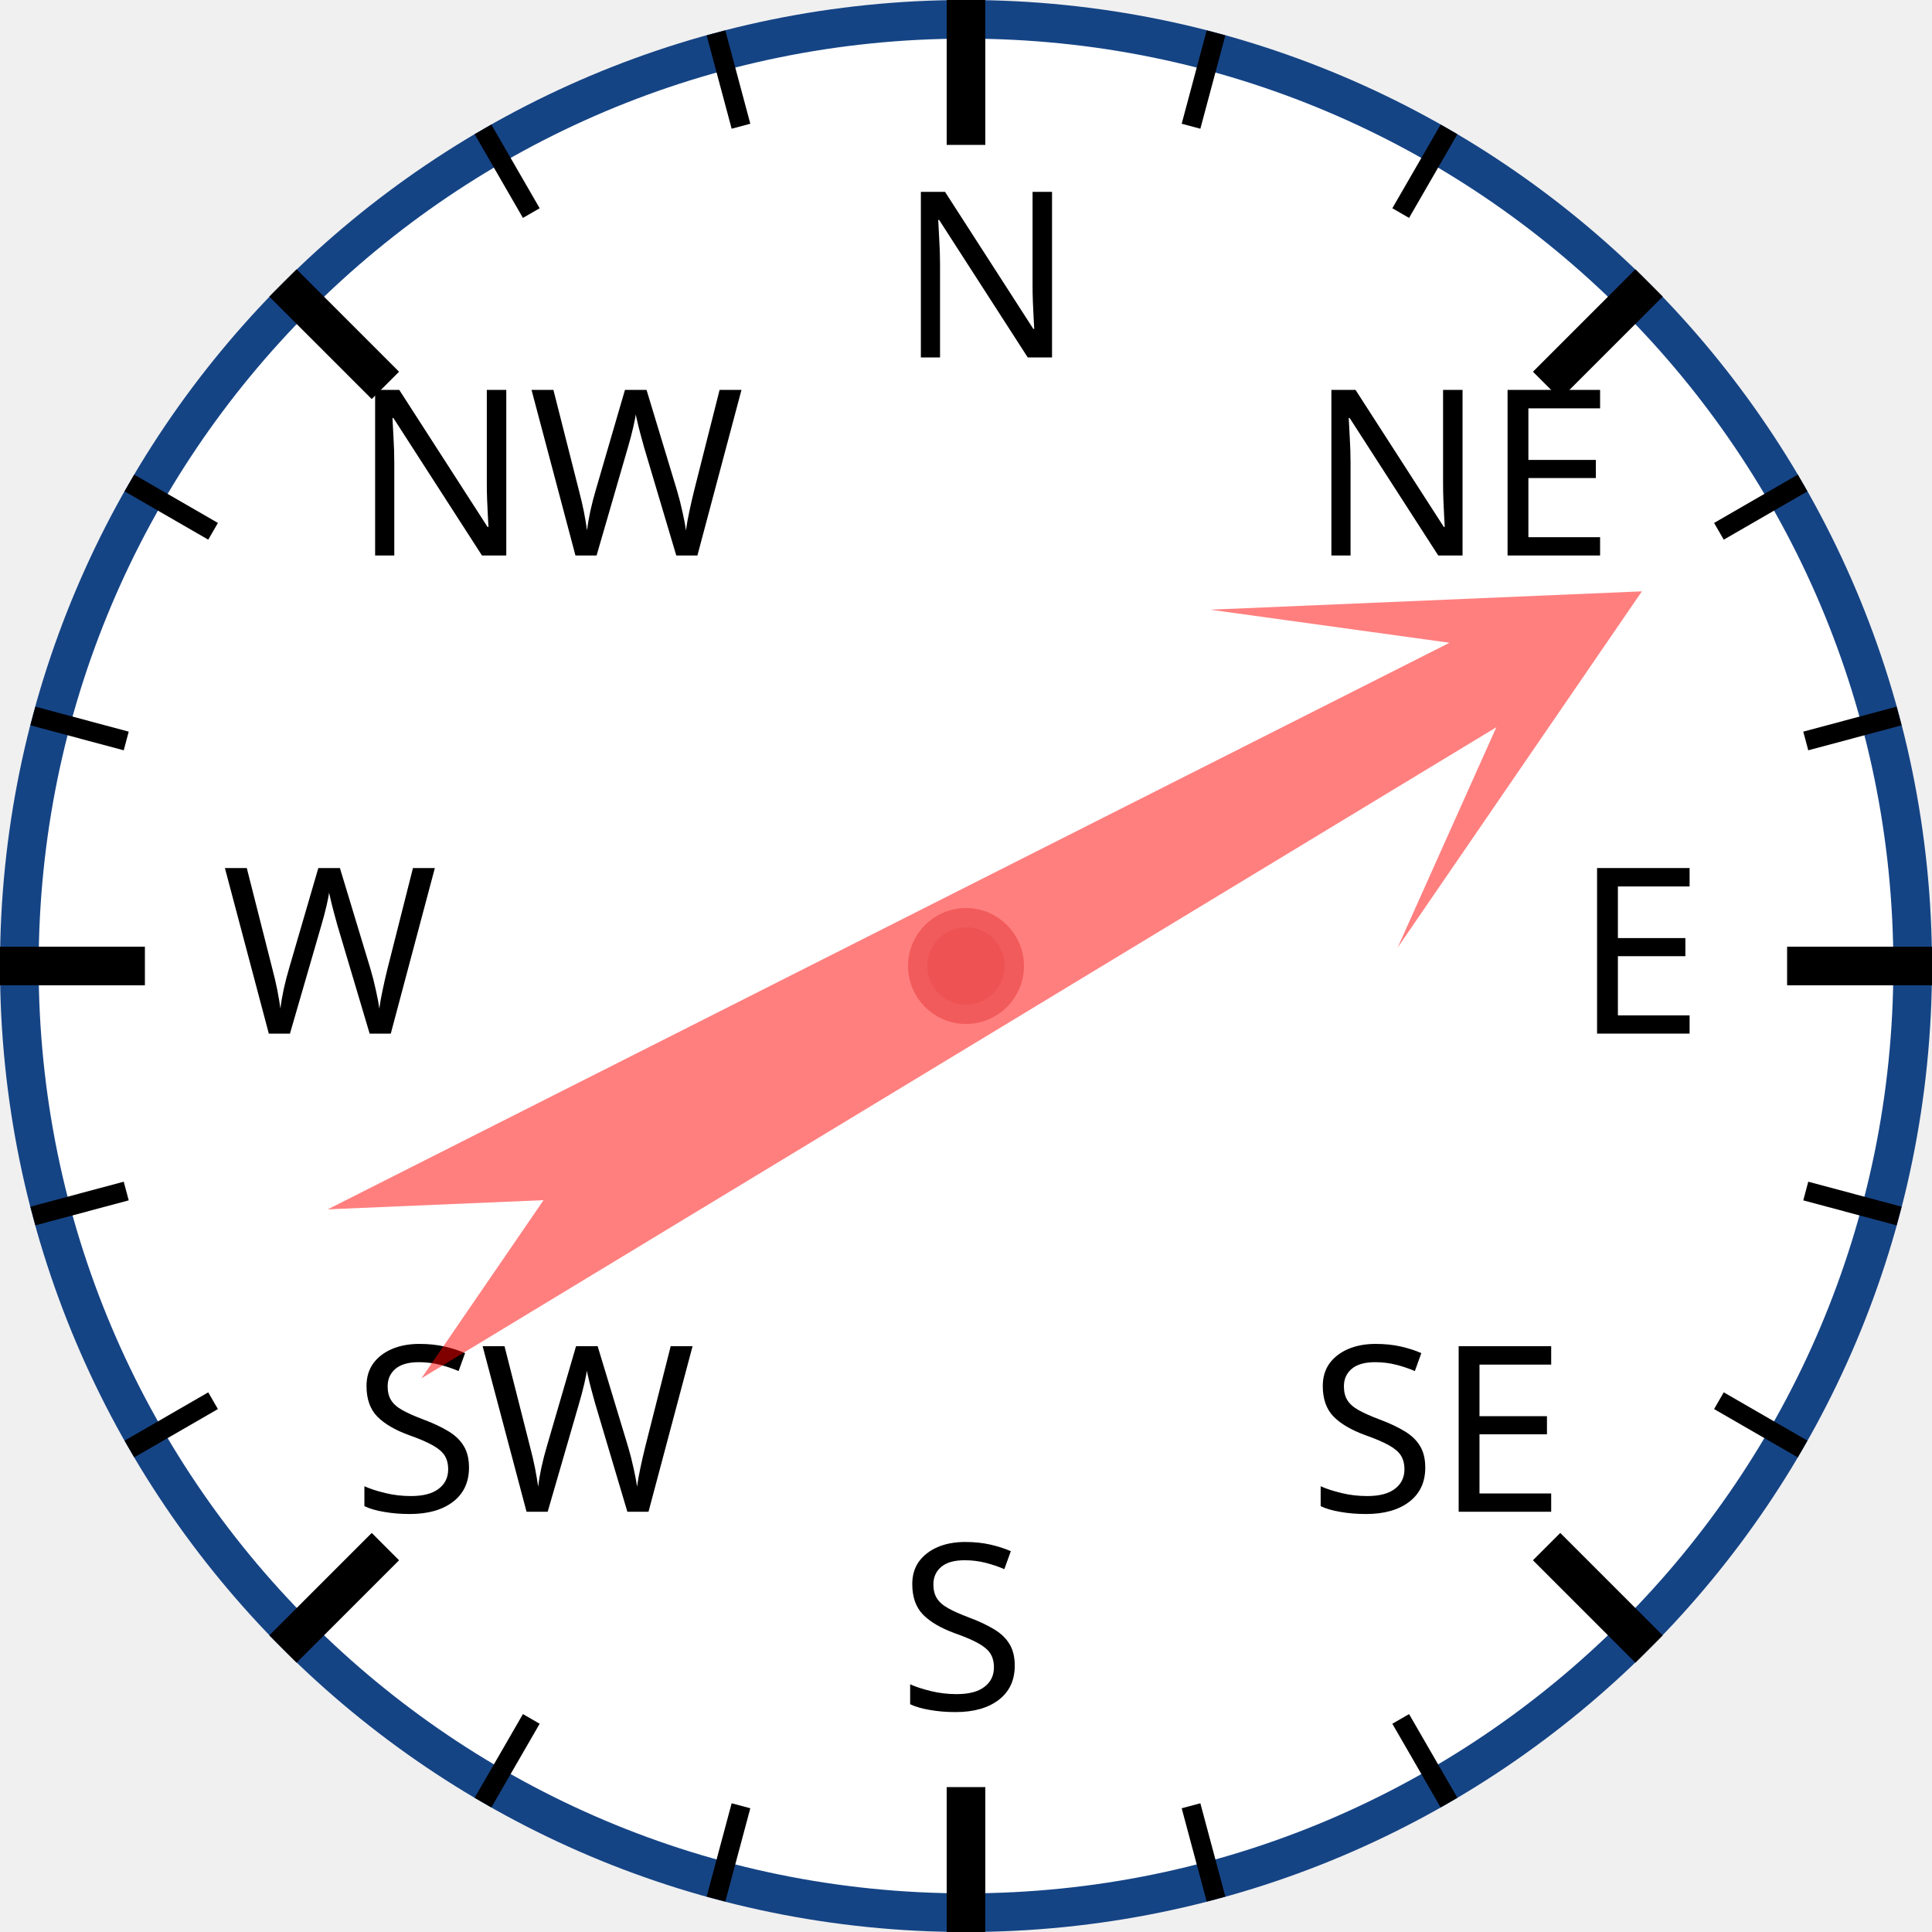
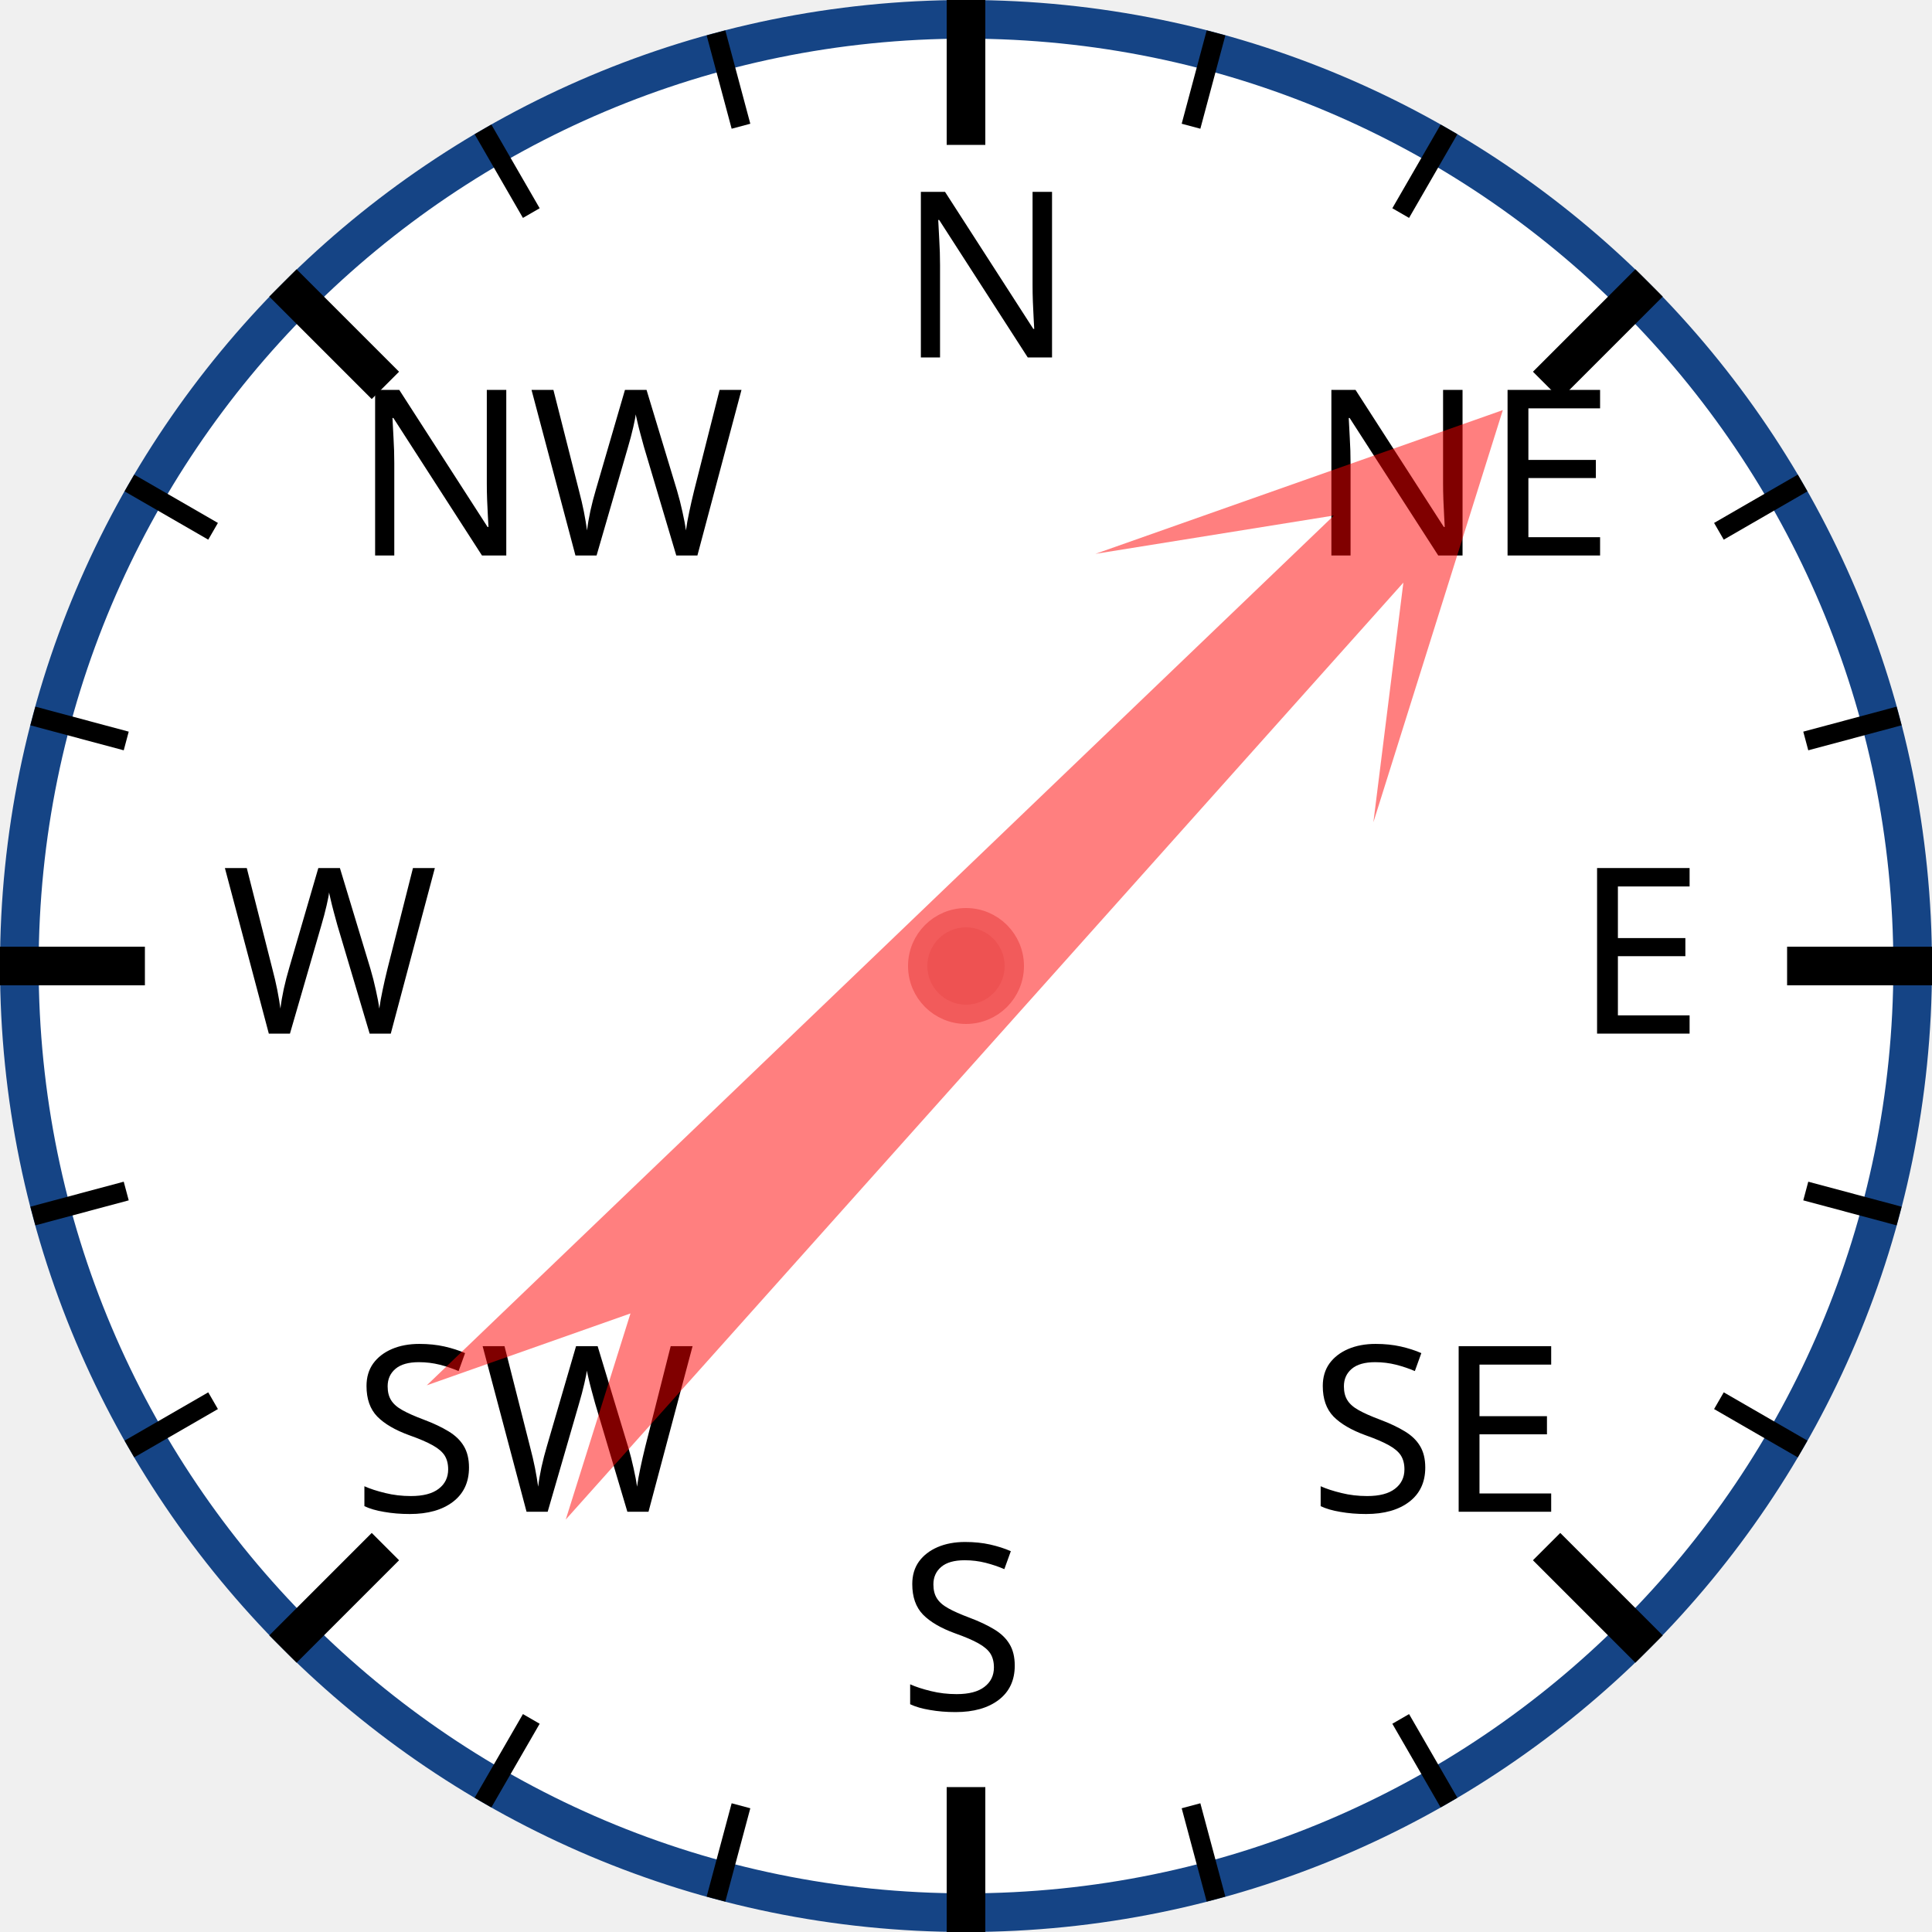
<svg xmlns="http://www.w3.org/2000/svg" width="120px" height="120px" viewBox="0 0 200 200">
  <circle cx="100" cy="100" r="98" style="fill: white; stroke: #154485; stroke-width: 4;" />
  <text x="93.0" y="37.0" style="font-family: sans-serif; font-size: 18pt;">N</text>
  <line x1="100.0" y1="0.0" x2="100.0" y2="15.0" style="stroke: black; stroke-width: 4;" />
  <line x1="74.118" y1="3.407" x2="76.706" y2="13.067" style="stroke: black; stroke-width: 2;" />
  <line x1="50" y1="13.397" x2="55" y2="22.058" style="stroke: black; stroke-width: 2;" />
  <text x="36.503" y="57.503" style="font-family: sans-serif; font-size: 18pt;">NW</text>
  <line x1="29.289" y1="29.289" x2="39.896" y2="39.896" style="stroke: black; stroke-width: 4;" />
  <line x1="13.397" y1="50" x2="22.058" y2="55" style="stroke: black; stroke-width: 2;" />
  <line x1="3.407" y1="74.118" x2="13.067" y2="76.706" style="stroke: black; stroke-width: 2;" />
  <text x="23.0" y="107.0" style="font-family: sans-serif; font-size: 18pt;">W</text>
  <line x1="0.0" y1="100.0" x2="15.0" y2="100.0" style="stroke: black; stroke-width: 4;" />
  <line x1="3.407" y1="125.882" x2="13.067" y2="123.294" style="stroke: black; stroke-width: 2;" />
  <line x1="13.397" y1="150" x2="22.058" y2="145" style="stroke: black; stroke-width: 2;" />
  <text x="36.503" y="156.497" style="font-family: sans-serif; font-size: 18pt;">SW</text>
  <line x1="29.289" y1="170.711" x2="39.896" y2="160.104" style="stroke: black; stroke-width: 4;" />
  <line x1="50" y1="186.603" x2="55" y2="177.942" style="stroke: black; stroke-width: 2;" />
  <line x1="74.118" y1="196.593" x2="76.706" y2="186.933" style="stroke: black; stroke-width: 2;" />
  <text x="93" y="177.0" style="font-family: sans-serif; font-size: 18pt;">S</text>
  <line x1="100" y1="200.0" x2="100" y2="185.0" style="stroke: black; stroke-width: 4;" />
  <line x1="125.882" y1="196.593" x2="123.294" y2="186.933" style="stroke: black; stroke-width: 2;" />
  <line x1="150.0" y1="186.603" x2="145.0" y2="177.942" style="stroke: black; stroke-width: 2;" />
  <text x="135.497" y="156.497" style="font-family: sans-serif; font-size: 18pt;">SE</text>
  <line x1="170.711" y1="170.711" x2="160.104" y2="160.104" style="stroke: black; stroke-width: 4;" />
  <line x1="186.603" y1="150" x2="177.942" y2="145" style="stroke: black; stroke-width: 2;" />
  <line x1="196.593" y1="125.882" x2="186.933" y2="123.294" style="stroke: black; stroke-width: 2;" />
  <text x="163.0" y="107" style="font-family: sans-serif; font-size: 18pt;">E</text>
  <line x1="200.0" y1="100" x2="185.0" y2="100" style="stroke: black; stroke-width: 4;" />
  <line x1="196.593" y1="74.118" x2="186.933" y2="76.706" style="stroke: black; stroke-width: 2;" />
  <line x1="186.603" y1="50" x2="177.942" y2="55" style="stroke: black; stroke-width: 2;" />
  <text x="135.497" y="57.503" style="font-family: sans-serif; font-size: 18pt;">NE</text>
  <line x1="170.711" y1="29.289" x2="160.104" y2="39.896" style="stroke: black; stroke-width: 4;" />
  <line x1="150" y1="13.397" x2="145" y2="22.058" style="stroke: black; stroke-width: 2;" />
  <line x1="125.882" y1="3.407" x2="123.294" y2="13.067" style="stroke: black; stroke-width: 2;" />
-   <polygon points="100 20 120 60 105 40 110 170 100 150 90 170 95 40 80 60" style="fill: red; fill-opacity: 0.5;" transform="rotate(61,100,100)" />
+   <polygon points="100 20 120 60 105 40 110 170 100 150 90 170 95 40 80 60" style="fill: red; fill-opacity: 0.5;" transform="rotate(44,100,100)" />
  <circle cx="100" cy="100" r="5" style="fill: #EE5252; stroke: #F25B5B; stroke-width: 2;" />
</svg>
